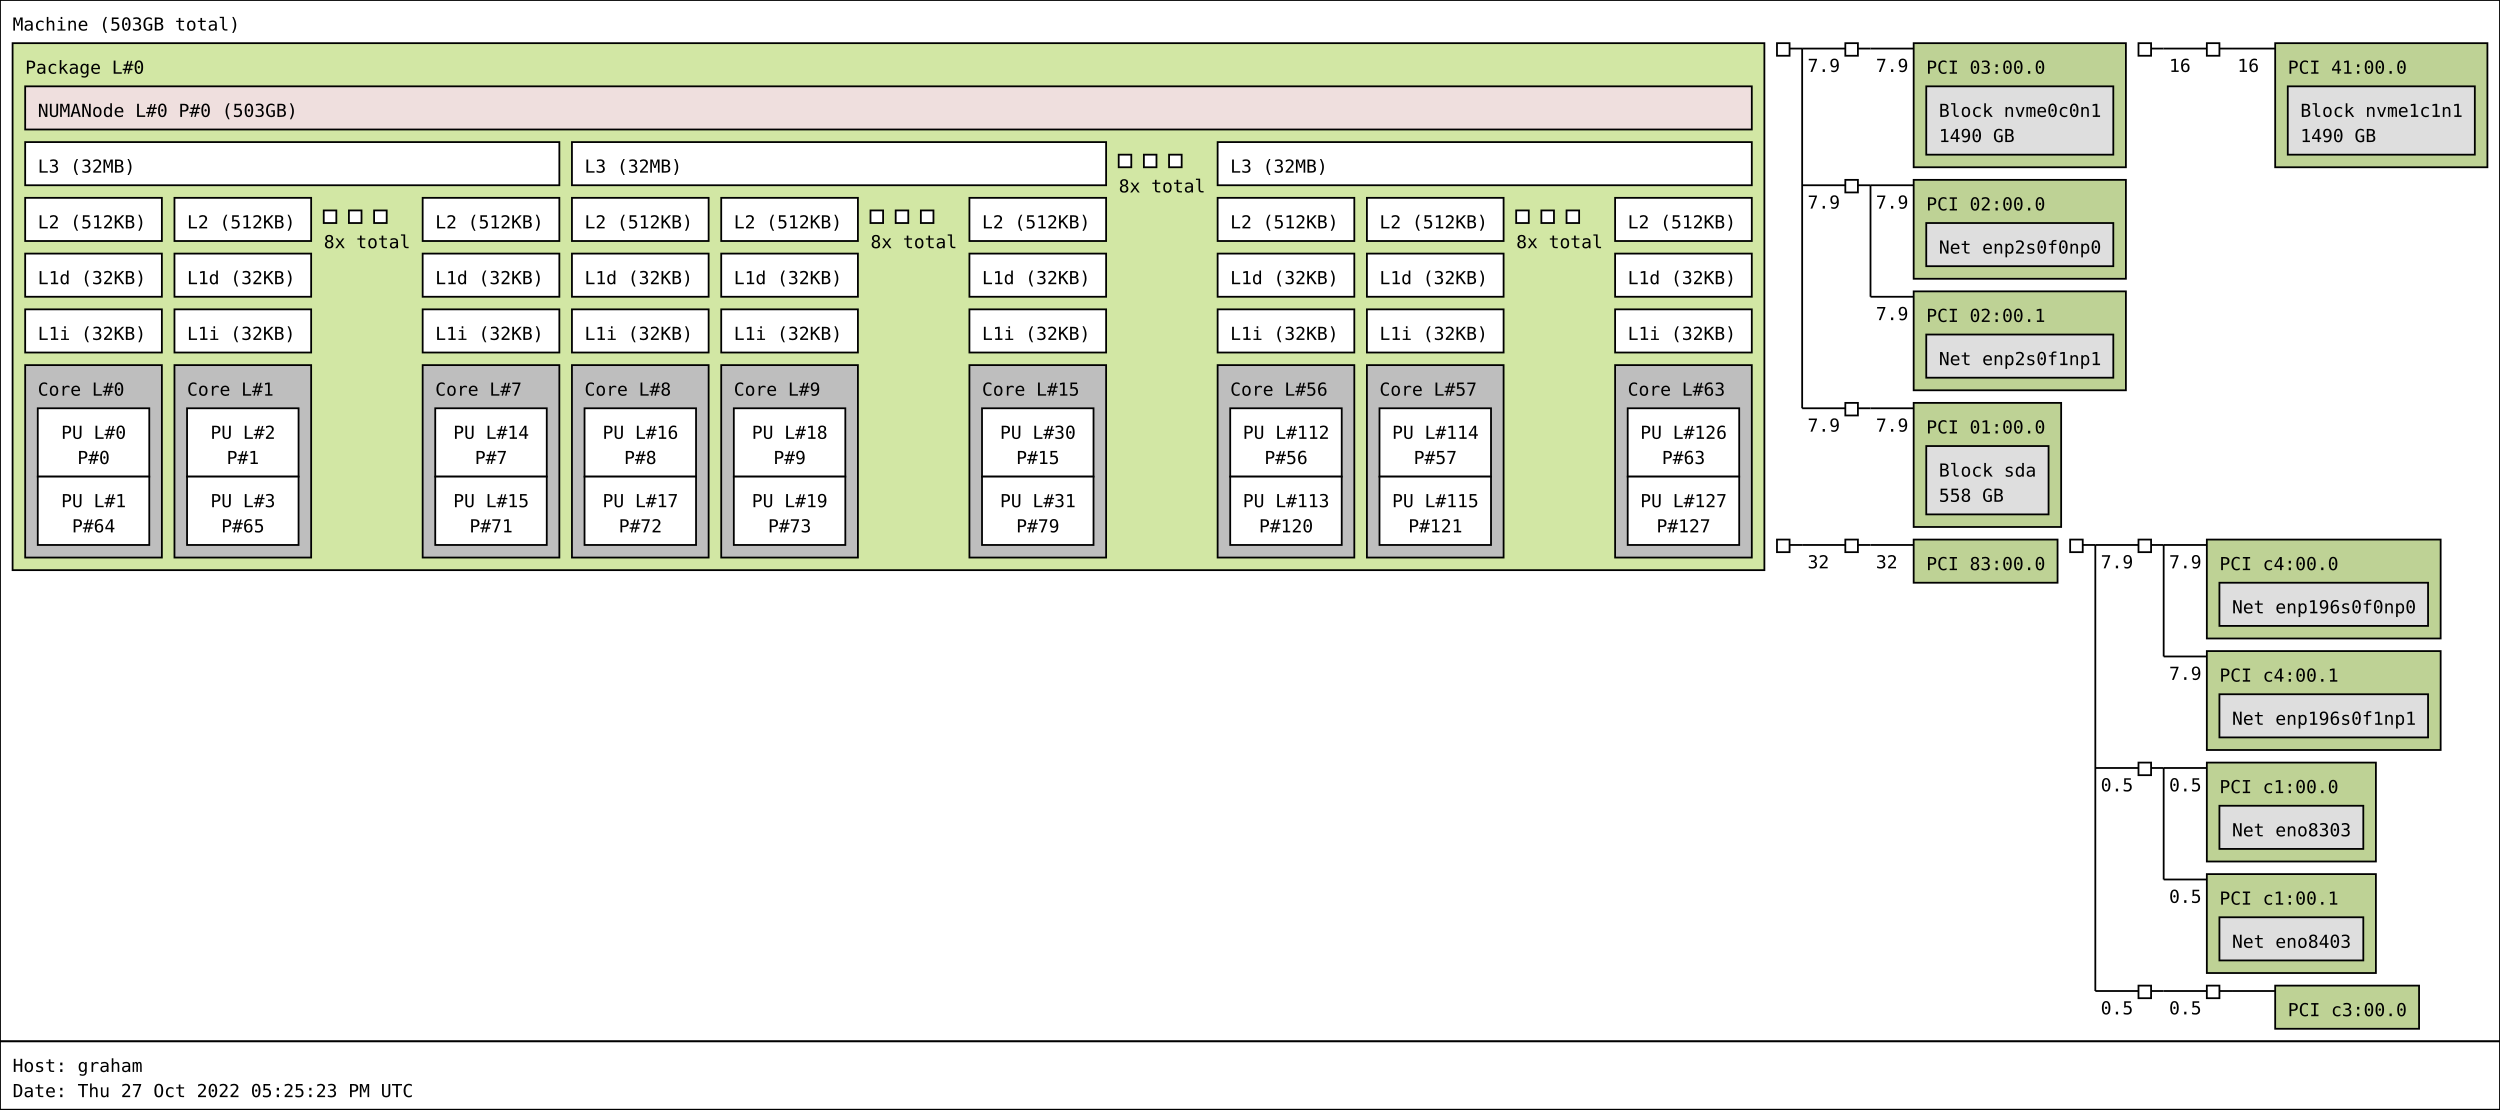
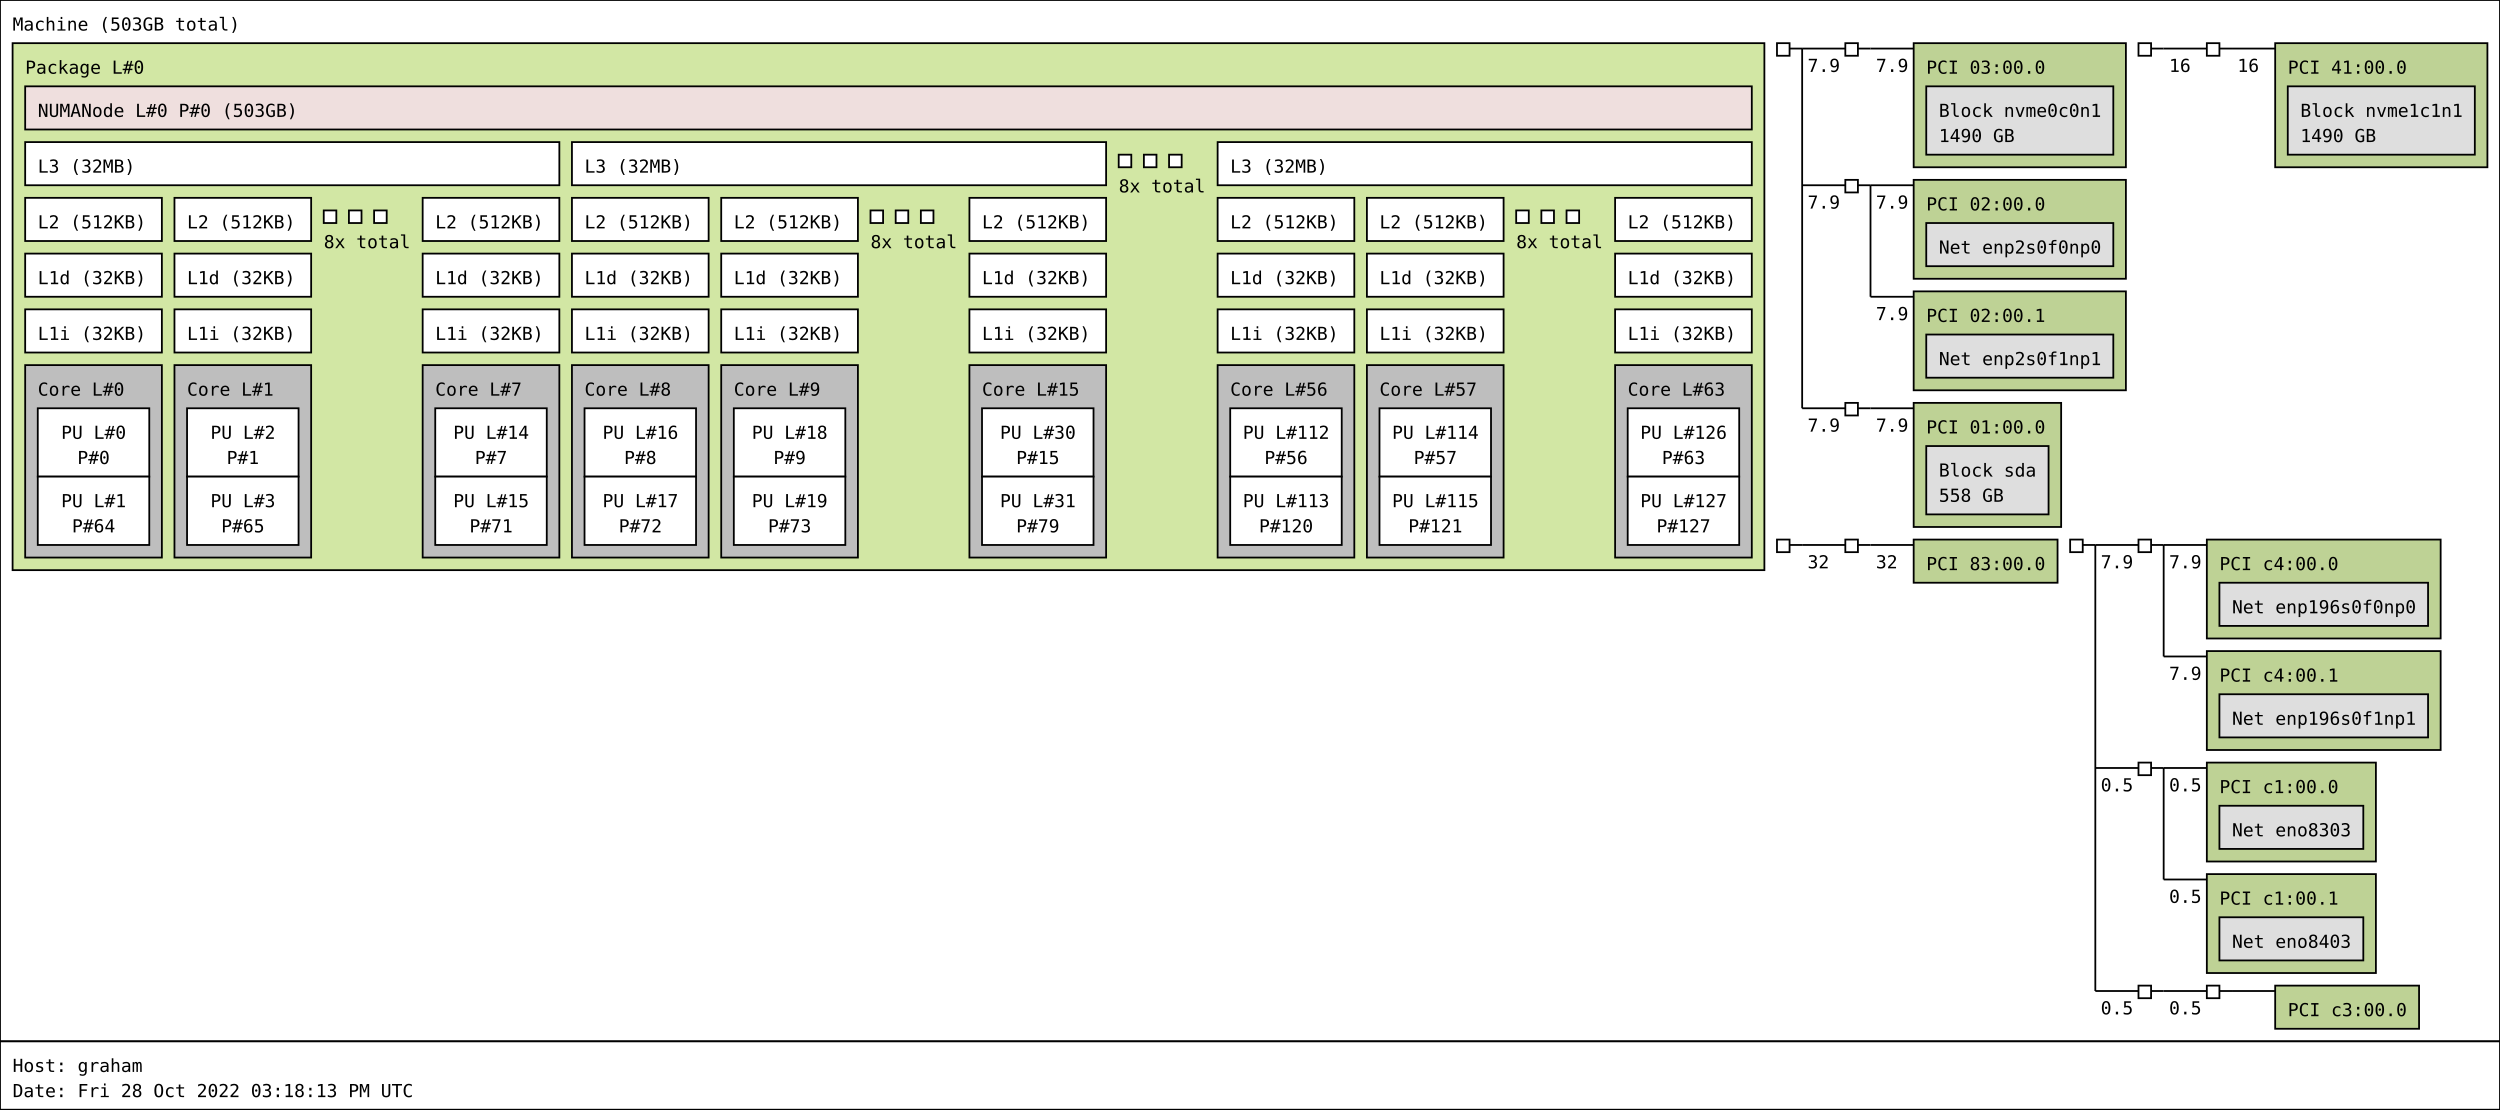
<svg xmlns="http://www.w3.org/2000/svg" width="1390px" height="617px" viewBox="0 0 1390px 617px" version="1.1">
  <rect id="Machine_0_rect" class="Machine" x="0" y="0" width="1390" height="579" fill="rgb(255,255,255)" stroke="rgb(0,0,0)" stroke-width="1" />
  <text id="Machine_0_text" class="Machine" font-family="Monospace" x="7" y="17" fill="rgb(0,0,0)" font-size="10px">Machine (503GB total)</text>
  <rect id="Package_0_rect" class="Package" x="7" y="24" width="974" height="293" fill="rgb(210,231,164)" stroke="rgb(0,0,0)" stroke-width="1" />
  <text id="Package_0_text" class="Package" font-family="Monospace" x="14" y="41" fill="rgb(0,0,0)" font-size="10px">Package L#0</text>
  <rect id="L3_0_rect" class="L3" x="14" y="79" width="297" height="24" fill="rgb(255,255,255)" stroke="rgb(0,0,0)" stroke-width="1" />
  <text id="L3_0_text" class="L3" font-family="Monospace" x="21" y="96" fill="rgb(0,0,0)" font-size="10px">L3 (32MB)</text>
  <rect id="L2_0_rect" class="L2" x="14" y="110" width="76" height="24" fill="rgb(255,255,255)" stroke="rgb(0,0,0)" stroke-width="1" />
  <text id="L2_0_text" class="L2" font-family="Monospace" x="21" y="127" fill="rgb(0,0,0)" font-size="10px">L2 (512KB)</text>
  <rect id="L1d_0_rect" class="L1d" x="14" y="141" width="76" height="24" fill="rgb(255,255,255)" stroke="rgb(0,0,0)" stroke-width="1" />
  <text id="L1d_0_text" class="L1d" font-family="Monospace" x="21" y="158" fill="rgb(0,0,0)" font-size="10px">L1d (32KB)</text>
  <rect id="L1i_0_rect" class="L1i" x="14" y="172" width="76" height="24" fill="rgb(255,255,255)" stroke="rgb(0,0,0)" stroke-width="1" />
  <text id="L1i_0_text" class="L1i" font-family="Monospace" x="21" y="189" fill="rgb(0,0,0)" font-size="10px">L1i (32KB)</text>
  <rect id="Core_0_rect" class="Core" x="14" y="203" width="76" height="107" fill="rgb(190,190,190)" stroke="rgb(0,0,0)" stroke-width="1" />
  <text id="Core_0_text" class="Core" font-family="Monospace" x="21" y="220" fill="rgb(0,0,0)" font-size="10px">Core L#0</text>
  <rect id="PU_0_rect" class="PU" x="21" y="227" width="62" height="38" fill="rgb(255,255,255)" stroke="rgb(0,0,0)" stroke-width="1" />
  <text id="PU_0_text" class="PU" font-family="Monospace" x="34" y="244" fill="rgb(0,0,0)" font-size="10px">PU L#0</text>
  <text id="PU_0_text_1" class="PU" font-family="Monospace" x="43" y="258" fill="rgb(0,0,0)" font-size="10px">P#0</text>
  <rect id="PU_1_rect" class="PU" x="21" y="265" width="62" height="38" fill="rgb(255,255,255)" stroke="rgb(0,0,0)" stroke-width="1" />
  <text id="PU_1_text" class="PU" font-family="Monospace" x="34" y="282" fill="rgb(0,0,0)" font-size="10px">PU L#1</text>
  <text id="PU_1_text_1" class="PU" font-family="Monospace" x="40" y="296" fill="rgb(0,0,0)" font-size="10px">P#64</text>
  <rect id="L2_1_rect" class="L2" x="97" y="110" width="76" height="24" fill="rgb(255,255,255)" stroke="rgb(0,0,0)" stroke-width="1" />
  <text id="L2_1_text" class="L2" font-family="Monospace" x="104" y="127" fill="rgb(0,0,0)" font-size="10px">L2 (512KB)</text>
  <rect id="L1d_1_rect" class="L1d" x="97" y="141" width="76" height="24" fill="rgb(255,255,255)" stroke="rgb(0,0,0)" stroke-width="1" />
  <text id="L1d_1_text" class="L1d" font-family="Monospace" x="104" y="158" fill="rgb(0,0,0)" font-size="10px">L1d (32KB)</text>
  <rect id="L1i_1_rect" class="L1i" x="97" y="172" width="76" height="24" fill="rgb(255,255,255)" stroke="rgb(0,0,0)" stroke-width="1" />
  <text id="L1i_1_text" class="L1i" font-family="Monospace" x="104" y="189" fill="rgb(0,0,0)" font-size="10px">L1i (32KB)</text>
  <rect id="Core_1_rect" class="Core" x="97" y="203" width="76" height="107" fill="rgb(190,190,190)" stroke="rgb(0,0,0)" stroke-width="1" />
  <text id="Core_1_text" class="Core" font-family="Monospace" x="104" y="220" fill="rgb(0,0,0)" font-size="10px">Core L#1</text>
  <rect id="PU_2_rect" class="PU" x="104" y="227" width="62" height="38" fill="rgb(255,255,255)" stroke="rgb(0,0,0)" stroke-width="1" />
  <text id="PU_2_text" class="PU" font-family="Monospace" x="117" y="244" fill="rgb(0,0,0)" font-size="10px">PU L#2</text>
  <text id="PU_2_text_1" class="PU" font-family="Monospace" x="126" y="258" fill="rgb(0,0,0)" font-size="10px">P#1</text>
  <rect id="PU_3_rect" class="PU" x="104" y="265" width="62" height="38" fill="rgb(255,255,255)" stroke="rgb(0,0,0)" stroke-width="1" />
  <text id="PU_3_text" class="PU" font-family="Monospace" x="117" y="282" fill="rgb(0,0,0)" font-size="10px">PU L#3</text>
  <text id="PU_3_text_1" class="PU" font-family="Monospace" x="123" y="296" fill="rgb(0,0,0)" font-size="10px">P#65</text>
  <rect id="L2_2_rect" class="L2" x="180" y="117" width="7" height="7" fill="rgb(255,255,255)" stroke="rgb(0,0,0)" stroke-width="1" />
  <rect id="L2_2_rect" class="L2" x="194" y="117" width="7" height="7" fill="rgb(255,255,255)" stroke="rgb(0,0,0)" stroke-width="1" />
  <rect id="L2_2_rect" class="L2" x="208" y="117" width="7" height="7" fill="rgb(255,255,255)" stroke="rgb(0,0,0)" stroke-width="1" />
  <text id="L2_2_text" class="L2" font-family="Monospace" x="180" y="138" fill="rgb(0,0,0)" font-size="10px">8x total</text>
  <rect id="L2_7_rect" class="L2" x="235" y="110" width="76" height="24" fill="rgb(255,255,255)" stroke="rgb(0,0,0)" stroke-width="1" />
  <text id="L2_7_text" class="L2" font-family="Monospace" x="242" y="127" fill="rgb(0,0,0)" font-size="10px">L2 (512KB)</text>
  <rect id="L1d_7_rect" class="L1d" x="235" y="141" width="76" height="24" fill="rgb(255,255,255)" stroke="rgb(0,0,0)" stroke-width="1" />
  <text id="L1d_7_text" class="L1d" font-family="Monospace" x="242" y="158" fill="rgb(0,0,0)" font-size="10px">L1d (32KB)</text>
  <rect id="L1i_7_rect" class="L1i" x="235" y="172" width="76" height="24" fill="rgb(255,255,255)" stroke="rgb(0,0,0)" stroke-width="1" />
  <text id="L1i_7_text" class="L1i" font-family="Monospace" x="242" y="189" fill="rgb(0,0,0)" font-size="10px">L1i (32KB)</text>
  <rect id="Core_7_rect" class="Core" x="235" y="203" width="76" height="107" fill="rgb(190,190,190)" stroke="rgb(0,0,0)" stroke-width="1" />
  <text id="Core_7_text" class="Core" font-family="Monospace" x="242" y="220" fill="rgb(0,0,0)" font-size="10px">Core L#7</text>
  <rect id="PU_14_rect" class="PU" x="242" y="227" width="62" height="38" fill="rgb(255,255,255)" stroke="rgb(0,0,0)" stroke-width="1" />
  <text id="PU_14_text" class="PU" font-family="Monospace" x="252" y="244" fill="rgb(0,0,0)" font-size="10px">PU L#14</text>
  <text id="PU_14_text_1" class="PU" font-family="Monospace" x="264" y="258" fill="rgb(0,0,0)" font-size="10px">P#7</text>
  <rect id="PU_15_rect" class="PU" x="242" y="265" width="62" height="38" fill="rgb(255,255,255)" stroke="rgb(0,0,0)" stroke-width="1" />
  <text id="PU_15_text" class="PU" font-family="Monospace" x="252" y="282" fill="rgb(0,0,0)" font-size="10px">PU L#15</text>
  <text id="PU_15_text_1" class="PU" font-family="Monospace" x="261" y="296" fill="rgb(0,0,0)" font-size="10px">P#71</text>
  <rect id="L3_1_rect" class="L3" x="318" y="79" width="297" height="24" fill="rgb(255,255,255)" stroke="rgb(0,0,0)" stroke-width="1" />
  <text id="L3_1_text" class="L3" font-family="Monospace" x="325" y="96" fill="rgb(0,0,0)" font-size="10px">L3 (32MB)</text>
  <rect id="L2_8_rect" class="L2" x="318" y="110" width="76" height="24" fill="rgb(255,255,255)" stroke="rgb(0,0,0)" stroke-width="1" />
  <text id="L2_8_text" class="L2" font-family="Monospace" x="325" y="127" fill="rgb(0,0,0)" font-size="10px">L2 (512KB)</text>
  <rect id="L1d_8_rect" class="L1d" x="318" y="141" width="76" height="24" fill="rgb(255,255,255)" stroke="rgb(0,0,0)" stroke-width="1" />
  <text id="L1d_8_text" class="L1d" font-family="Monospace" x="325" y="158" fill="rgb(0,0,0)" font-size="10px">L1d (32KB)</text>
  <rect id="L1i_8_rect" class="L1i" x="318" y="172" width="76" height="24" fill="rgb(255,255,255)" stroke="rgb(0,0,0)" stroke-width="1" />
  <text id="L1i_8_text" class="L1i" font-family="Monospace" x="325" y="189" fill="rgb(0,0,0)" font-size="10px">L1i (32KB)</text>
  <rect id="Core_8_rect" class="Core" x="318" y="203" width="76" height="107" fill="rgb(190,190,190)" stroke="rgb(0,0,0)" stroke-width="1" />
  <text id="Core_8_text" class="Core" font-family="Monospace" x="325" y="220" fill="rgb(0,0,0)" font-size="10px">Core L#8</text>
  <rect id="PU_16_rect" class="PU" x="325" y="227" width="62" height="38" fill="rgb(255,255,255)" stroke="rgb(0,0,0)" stroke-width="1" />
  <text id="PU_16_text" class="PU" font-family="Monospace" x="335" y="244" fill="rgb(0,0,0)" font-size="10px">PU L#16</text>
  <text id="PU_16_text_1" class="PU" font-family="Monospace" x="347" y="258" fill="rgb(0,0,0)" font-size="10px">P#8</text>
  <rect id="PU_17_rect" class="PU" x="325" y="265" width="62" height="38" fill="rgb(255,255,255)" stroke="rgb(0,0,0)" stroke-width="1" />
  <text id="PU_17_text" class="PU" font-family="Monospace" x="335" y="282" fill="rgb(0,0,0)" font-size="10px">PU L#17</text>
  <text id="PU_17_text_1" class="PU" font-family="Monospace" x="344" y="296" fill="rgb(0,0,0)" font-size="10px">P#72</text>
  <rect id="L2_9_rect" class="L2" x="401" y="110" width="76" height="24" fill="rgb(255,255,255)" stroke="rgb(0,0,0)" stroke-width="1" />
  <text id="L2_9_text" class="L2" font-family="Monospace" x="408" y="127" fill="rgb(0,0,0)" font-size="10px">L2 (512KB)</text>
  <rect id="L1d_9_rect" class="L1d" x="401" y="141" width="76" height="24" fill="rgb(255,255,255)" stroke="rgb(0,0,0)" stroke-width="1" />
  <text id="L1d_9_text" class="L1d" font-family="Monospace" x="408" y="158" fill="rgb(0,0,0)" font-size="10px">L1d (32KB)</text>
  <rect id="L1i_9_rect" class="L1i" x="401" y="172" width="76" height="24" fill="rgb(255,255,255)" stroke="rgb(0,0,0)" stroke-width="1" />
  <text id="L1i_9_text" class="L1i" font-family="Monospace" x="408" y="189" fill="rgb(0,0,0)" font-size="10px">L1i (32KB)</text>
  <rect id="Core_9_rect" class="Core" x="401" y="203" width="76" height="107" fill="rgb(190,190,190)" stroke="rgb(0,0,0)" stroke-width="1" />
  <text id="Core_9_text" class="Core" font-family="Monospace" x="408" y="220" fill="rgb(0,0,0)" font-size="10px">Core L#9</text>
  <rect id="PU_18_rect" class="PU" x="408" y="227" width="62" height="38" fill="rgb(255,255,255)" stroke="rgb(0,0,0)" stroke-width="1" />
  <text id="PU_18_text" class="PU" font-family="Monospace" x="418" y="244" fill="rgb(0,0,0)" font-size="10px">PU L#18</text>
  <text id="PU_18_text_1" class="PU" font-family="Monospace" x="430" y="258" fill="rgb(0,0,0)" font-size="10px">P#9</text>
  <rect id="PU_19_rect" class="PU" x="408" y="265" width="62" height="38" fill="rgb(255,255,255)" stroke="rgb(0,0,0)" stroke-width="1" />
  <text id="PU_19_text" class="PU" font-family="Monospace" x="418" y="282" fill="rgb(0,0,0)" font-size="10px">PU L#19</text>
  <text id="PU_19_text_1" class="PU" font-family="Monospace" x="427" y="296" fill="rgb(0,0,0)" font-size="10px">P#73</text>
  <rect id="L2_10_rect" class="L2" x="484" y="117" width="7" height="7" fill="rgb(255,255,255)" stroke="rgb(0,0,0)" stroke-width="1" />
  <rect id="L2_10_rect" class="L2" x="498" y="117" width="7" height="7" fill="rgb(255,255,255)" stroke="rgb(0,0,0)" stroke-width="1" />
  <rect id="L2_10_rect" class="L2" x="512" y="117" width="7" height="7" fill="rgb(255,255,255)" stroke="rgb(0,0,0)" stroke-width="1" />
  <text id="L2_10_text" class="L2" font-family="Monospace" x="484" y="138" fill="rgb(0,0,0)" font-size="10px">8x total</text>
  <rect id="L2_15_rect" class="L2" x="539" y="110" width="76" height="24" fill="rgb(255,255,255)" stroke="rgb(0,0,0)" stroke-width="1" />
  <text id="L2_15_text" class="L2" font-family="Monospace" x="546" y="127" fill="rgb(0,0,0)" font-size="10px">L2 (512KB)</text>
  <rect id="L1d_15_rect" class="L1d" x="539" y="141" width="76" height="24" fill="rgb(255,255,255)" stroke="rgb(0,0,0)" stroke-width="1" />
  <text id="L1d_15_text" class="L1d" font-family="Monospace" x="546" y="158" fill="rgb(0,0,0)" font-size="10px">L1d (32KB)</text>
  <rect id="L1i_15_rect" class="L1i" x="539" y="172" width="76" height="24" fill="rgb(255,255,255)" stroke="rgb(0,0,0)" stroke-width="1" />
  <text id="L1i_15_text" class="L1i" font-family="Monospace" x="546" y="189" fill="rgb(0,0,0)" font-size="10px">L1i (32KB)</text>
  <rect id="Core_15_rect" class="Core" x="539" y="203" width="76" height="107" fill="rgb(190,190,190)" stroke="rgb(0,0,0)" stroke-width="1" />
  <text id="Core_15_text" class="Core" font-family="Monospace" x="546" y="220" fill="rgb(0,0,0)" font-size="10px">Core L#15</text>
  <rect id="PU_30_rect" class="PU" x="546" y="227" width="62" height="38" fill="rgb(255,255,255)" stroke="rgb(0,0,0)" stroke-width="1" />
  <text id="PU_30_text" class="PU" font-family="Monospace" x="556" y="244" fill="rgb(0,0,0)" font-size="10px">PU L#30</text>
  <text id="PU_30_text_1" class="PU" font-family="Monospace" x="565" y="258" fill="rgb(0,0,0)" font-size="10px">P#15</text>
  <rect id="PU_31_rect" class="PU" x="546" y="265" width="62" height="38" fill="rgb(255,255,255)" stroke="rgb(0,0,0)" stroke-width="1" />
  <text id="PU_31_text" class="PU" font-family="Monospace" x="556" y="282" fill="rgb(0,0,0)" font-size="10px">PU L#31</text>
  <text id="PU_31_text_1" class="PU" font-family="Monospace" x="565" y="296" fill="rgb(0,0,0)" font-size="10px">P#79</text>
  <rect id="L3_2_rect" class="L3" x="622" y="86" width="7" height="7" fill="rgb(255,255,255)" stroke="rgb(0,0,0)" stroke-width="1" />
  <rect id="L3_2_rect" class="L3" x="636" y="86" width="7" height="7" fill="rgb(255,255,255)" stroke="rgb(0,0,0)" stroke-width="1" />
  <rect id="L3_2_rect" class="L3" x="650" y="86" width="7" height="7" fill="rgb(255,255,255)" stroke="rgb(0,0,0)" stroke-width="1" />
  <text id="L3_2_text" class="L3" font-family="Monospace" x="622" y="107" fill="rgb(0,0,0)" font-size="10px">8x total</text>
  <rect id="L3_7_rect" class="L3" x="677" y="79" width="297" height="24" fill="rgb(255,255,255)" stroke="rgb(0,0,0)" stroke-width="1" />
  <text id="L3_7_text" class="L3" font-family="Monospace" x="684" y="96" fill="rgb(0,0,0)" font-size="10px">L3 (32MB)</text>
  <rect id="L2_56_rect" class="L2" x="677" y="110" width="76" height="24" fill="rgb(255,255,255)" stroke="rgb(0,0,0)" stroke-width="1" />
  <text id="L2_56_text" class="L2" font-family="Monospace" x="684" y="127" fill="rgb(0,0,0)" font-size="10px">L2 (512KB)</text>
  <rect id="L1d_56_rect" class="L1d" x="677" y="141" width="76" height="24" fill="rgb(255,255,255)" stroke="rgb(0,0,0)" stroke-width="1" />
  <text id="L1d_56_text" class="L1d" font-family="Monospace" x="684" y="158" fill="rgb(0,0,0)" font-size="10px">L1d (32KB)</text>
  <rect id="L1i_56_rect" class="L1i" x="677" y="172" width="76" height="24" fill="rgb(255,255,255)" stroke="rgb(0,0,0)" stroke-width="1" />
  <text id="L1i_56_text" class="L1i" font-family="Monospace" x="684" y="189" fill="rgb(0,0,0)" font-size="10px">L1i (32KB)</text>
  <rect id="Core_56_rect" class="Core" x="677" y="203" width="76" height="107" fill="rgb(190,190,190)" stroke="rgb(0,0,0)" stroke-width="1" />
  <text id="Core_56_text" class="Core" font-family="Monospace" x="684" y="220" fill="rgb(0,0,0)" font-size="10px">Core L#56</text>
  <rect id="PU_112_rect" class="PU" x="684" y="227" width="62" height="38" fill="rgb(255,255,255)" stroke="rgb(0,0,0)" stroke-width="1" />
  <text id="PU_112_text" class="PU" font-family="Monospace" x="691" y="244" fill="rgb(0,0,0)" font-size="10px">PU L#112</text>
  <text id="PU_112_text_1" class="PU" font-family="Monospace" x="703" y="258" fill="rgb(0,0,0)" font-size="10px">P#56</text>
  <rect id="PU_113_rect" class="PU" x="684" y="265" width="62" height="38" fill="rgb(255,255,255)" stroke="rgb(0,0,0)" stroke-width="1" />
  <text id="PU_113_text" class="PU" font-family="Monospace" x="691" y="282" fill="rgb(0,0,0)" font-size="10px">PU L#113</text>
  <text id="PU_113_text_1" class="PU" font-family="Monospace" x="700" y="296" fill="rgb(0,0,0)" font-size="10px">P#120</text>
  <rect id="L2_57_rect" class="L2" x="760" y="110" width="76" height="24" fill="rgb(255,255,255)" stroke="rgb(0,0,0)" stroke-width="1" />
  <text id="L2_57_text" class="L2" font-family="Monospace" x="767" y="127" fill="rgb(0,0,0)" font-size="10px">L2 (512KB)</text>
  <rect id="L1d_57_rect" class="L1d" x="760" y="141" width="76" height="24" fill="rgb(255,255,255)" stroke="rgb(0,0,0)" stroke-width="1" />
  <text id="L1d_57_text" class="L1d" font-family="Monospace" x="767" y="158" fill="rgb(0,0,0)" font-size="10px">L1d (32KB)</text>
  <rect id="L1i_57_rect" class="L1i" x="760" y="172" width="76" height="24" fill="rgb(255,255,255)" stroke="rgb(0,0,0)" stroke-width="1" />
  <text id="L1i_57_text" class="L1i" font-family="Monospace" x="767" y="189" fill="rgb(0,0,0)" font-size="10px">L1i (32KB)</text>
  <rect id="Core_57_rect" class="Core" x="760" y="203" width="76" height="107" fill="rgb(190,190,190)" stroke="rgb(0,0,0)" stroke-width="1" />
  <text id="Core_57_text" class="Core" font-family="Monospace" x="767" y="220" fill="rgb(0,0,0)" font-size="10px">Core L#57</text>
  <rect id="PU_114_rect" class="PU" x="767" y="227" width="62" height="38" fill="rgb(255,255,255)" stroke="rgb(0,0,0)" stroke-width="1" />
  <text id="PU_114_text" class="PU" font-family="Monospace" x="774" y="244" fill="rgb(0,0,0)" font-size="10px">PU L#114</text>
  <text id="PU_114_text_1" class="PU" font-family="Monospace" x="786" y="258" fill="rgb(0,0,0)" font-size="10px">P#57</text>
  <rect id="PU_115_rect" class="PU" x="767" y="265" width="62" height="38" fill="rgb(255,255,255)" stroke="rgb(0,0,0)" stroke-width="1" />
  <text id="PU_115_text" class="PU" font-family="Monospace" x="774" y="282" fill="rgb(0,0,0)" font-size="10px">PU L#115</text>
  <text id="PU_115_text_1" class="PU" font-family="Monospace" x="783" y="296" fill="rgb(0,0,0)" font-size="10px">P#121</text>
  <rect id="L2_58_rect" class="L2" x="843" y="117" width="7" height="7" fill="rgb(255,255,255)" stroke="rgb(0,0,0)" stroke-width="1" />
  <rect id="L2_58_rect" class="L2" x="857" y="117" width="7" height="7" fill="rgb(255,255,255)" stroke="rgb(0,0,0)" stroke-width="1" />
  <rect id="L2_58_rect" class="L2" x="871" y="117" width="7" height="7" fill="rgb(255,255,255)" stroke="rgb(0,0,0)" stroke-width="1" />
  <text id="L2_58_text" class="L2" font-family="Monospace" x="843" y="138" fill="rgb(0,0,0)" font-size="10px">8x total</text>
  <rect id="L2_63_rect" class="L2" x="898" y="110" width="76" height="24" fill="rgb(255,255,255)" stroke="rgb(0,0,0)" stroke-width="1" />
  <text id="L2_63_text" class="L2" font-family="Monospace" x="905" y="127" fill="rgb(0,0,0)" font-size="10px">L2 (512KB)</text>
  <rect id="L1d_63_rect" class="L1d" x="898" y="141" width="76" height="24" fill="rgb(255,255,255)" stroke="rgb(0,0,0)" stroke-width="1" />
  <text id="L1d_63_text" class="L1d" font-family="Monospace" x="905" y="158" fill="rgb(0,0,0)" font-size="10px">L1d (32KB)</text>
  <rect id="L1i_63_rect" class="L1i" x="898" y="172" width="76" height="24" fill="rgb(255,255,255)" stroke="rgb(0,0,0)" stroke-width="1" />
  <text id="L1i_63_text" class="L1i" font-family="Monospace" x="905" y="189" fill="rgb(0,0,0)" font-size="10px">L1i (32KB)</text>
  <rect id="Core_63_rect" class="Core" x="898" y="203" width="76" height="107" fill="rgb(190,190,190)" stroke="rgb(0,0,0)" stroke-width="1" />
  <text id="Core_63_text" class="Core" font-family="Monospace" x="905" y="220" fill="rgb(0,0,0)" font-size="10px">Core L#63</text>
  <rect id="PU_126_rect" class="PU" x="905" y="227" width="62" height="38" fill="rgb(255,255,255)" stroke="rgb(0,0,0)" stroke-width="1" />
  <text id="PU_126_text" class="PU" font-family="Monospace" x="912" y="244" fill="rgb(0,0,0)" font-size="10px">PU L#126</text>
  <text id="PU_126_text_1" class="PU" font-family="Monospace" x="924" y="258" fill="rgb(0,0,0)" font-size="10px">P#63</text>
  <rect id="PU_127_rect" class="PU" x="905" y="265" width="62" height="38" fill="rgb(255,255,255)" stroke="rgb(0,0,0)" stroke-width="1" />
  <text id="PU_127_text" class="PU" font-family="Monospace" x="912" y="282" fill="rgb(0,0,0)" font-size="10px">PU L#127</text>
  <text id="PU_127_text_1" class="PU" font-family="Monospace" x="921" y="296" fill="rgb(0,0,0)" font-size="10px">P#127</text>
  <rect id="NUMANode_0_rect" class="NUMANode" x="14" y="48" width="960" height="24" fill="rgb(239,223,222)" stroke="rgb(0,0,0)" stroke-width="1" />
  <text id="NUMANode_0_text" class="NUMANode" font-family="Monospace" x="21" y="65" fill="rgb(0,0,0)" font-size="10px">NUMANode L#0 P#0 (503GB)</text>
  <rect id="HostBridge_0_rect" class="HostBridge" x="988" y="24" width="7" height="7" fill="rgb(255,255,255)" stroke="rgb(0,0,0)" stroke-width="1" />
  <line id="HostBridge_0_line" class="HostBridge" x1="995" y1="27" x2="1002" y2="27" stroke="rgb(0,0,0)" stroke-width="1" />
  <line id="HostBridge_0_line_2" class="HostBridge" x1="1002" y1="27" x2="1026" y2="27" stroke="rgb(0,0,0)" stroke-width="1" />
  <text id="HostBridge_0_text_2" class="HostBridge" font-family="Monospace" x="1005" y="40" fill="rgb(0,0,0)" font-size="10px">7.9</text>
  <line id="HostBridge_0_line_3" class="HostBridge" x1="1002" y1="103" x2="1026" y2="103" stroke="rgb(0,0,0)" stroke-width="1" />
  <text id="HostBridge_0_text_3" class="HostBridge" font-family="Monospace" x="1005" y="116" fill="rgb(0,0,0)" font-size="10px">7.9</text>
  <line id="HostBridge_0_line_4" class="HostBridge" x1="1002" y1="227" x2="1026" y2="227" stroke="rgb(0,0,0)" stroke-width="1" />
  <text id="HostBridge_0_text_4" class="HostBridge" font-family="Monospace" x="1005" y="240" fill="rgb(0,0,0)" font-size="10px">7.9</text>
  <line id="HostBridge_0_line_1" class="HostBridge" x1="1002" y1="27" x2="1002" y2="227" stroke="rgb(0,0,0)" stroke-width="1" />
  <rect id="PCIBridge_1_rect" class="PCIBridge" x="1026" y="24" width="7" height="7" fill="rgb(255,255,255)" stroke="rgb(0,0,0)" stroke-width="1" />
  <line id="PCIBridge_1_line" class="PCIBridge" x1="1033" y1="27" x2="1040" y2="27" stroke="rgb(0,0,0)" stroke-width="1" />
  <line id="PCIBridge_1_line_2" class="PCIBridge" x1="1040" y1="27" x2="1064" y2="27" stroke="rgb(0,0,0)" stroke-width="1" />
  <text id="PCIBridge_1_text_2" class="PCIBridge" font-family="Monospace" x="1043" y="40" fill="rgb(0,0,0)" font-size="10px">7.9</text>
  <line id="PCIBridge_1_line_1" class="PCIBridge" x1="1040" y1="27" x2="1040" y2="27" stroke="rgb(0,0,0)" stroke-width="1" />
  <rect id="PCI_0_rect" class="PCI" x="1064" y="24" width="118" height="69" fill="rgb(190,210,149)" stroke="rgb(0,0,0)" stroke-width="1" />
  <text id="PCI_0_text" class="PCI" font-family="Monospace" x="1071" y="41" fill="rgb(0,0,0)" font-size="10px">PCI 03:00.0</text>
  <rect id="Block_0_rect" class="Block" x="1071" y="48" width="104" height="38" fill="rgb(222,222,222)" stroke="rgb(0,0,0)" stroke-width="1" />
  <text id="Block_0_text" class="Block" font-family="Monospace" x="1078" y="65" fill="rgb(0,0,0)" font-size="10px">Block nvme0c0n1</text>
  <text id="Block_0_text_1" class="Block" font-family="Monospace" x="1078" y="79" fill="rgb(0,0,0)" font-size="10px">1490 GB</text>
  <rect id="PCIBridge_2_rect" class="PCIBridge" x="1026" y="100" width="7" height="7" fill="rgb(255,255,255)" stroke="rgb(0,0,0)" stroke-width="1" />
  <line id="PCIBridge_2_line" class="PCIBridge" x1="1033" y1="103" x2="1040" y2="103" stroke="rgb(0,0,0)" stroke-width="1" />
  <line id="PCIBridge_2_line_2" class="PCIBridge" x1="1040" y1="103" x2="1064" y2="103" stroke="rgb(0,0,0)" stroke-width="1" />
  <text id="PCIBridge_2_text_2" class="PCIBridge" font-family="Monospace" x="1043" y="116" fill="rgb(0,0,0)" font-size="10px">7.9</text>
  <line id="PCIBridge_2_line_3" class="PCIBridge" x1="1040" y1="165" x2="1064" y2="165" stroke="rgb(0,0,0)" stroke-width="1" />
  <text id="PCIBridge_2_text_3" class="PCIBridge" font-family="Monospace" x="1043" y="178" fill="rgb(0,0,0)" font-size="10px">7.9</text>
  <line id="PCIBridge_2_line_1" class="PCIBridge" x1="1040" y1="103" x2="1040" y2="165" stroke="rgb(0,0,0)" stroke-width="1" />
  <rect id="PCI_1_rect" class="PCI" x="1064" y="100" width="118" height="55" fill="rgb(190,210,149)" stroke="rgb(0,0,0)" stroke-width="1" />
  <text id="PCI_1_text" class="PCI" font-family="Monospace" x="1071" y="117" fill="rgb(0,0,0)" font-size="10px">PCI 02:00.0</text>
  <rect id="Net_1_rect" class="Net" x="1071" y="124" width="104" height="24" fill="rgb(222,222,222)" stroke="rgb(0,0,0)" stroke-width="1" />
  <text id="Net_1_text" class="Net" font-family="Monospace" x="1078" y="141" fill="rgb(0,0,0)" font-size="10px">Net enp2s0f0np0</text>
  <rect id="PCI_2_rect" class="PCI" x="1064" y="162" width="118" height="55" fill="rgb(190,210,149)" stroke="rgb(0,0,0)" stroke-width="1" />
  <text id="PCI_2_text" class="PCI" font-family="Monospace" x="1071" y="179" fill="rgb(0,0,0)" font-size="10px">PCI 02:00.1</text>
  <rect id="Net_2_rect" class="Net" x="1071" y="186" width="104" height="24" fill="rgb(222,222,222)" stroke="rgb(0,0,0)" stroke-width="1" />
  <text id="Net_2_text" class="Net" font-family="Monospace" x="1078" y="203" fill="rgb(0,0,0)" font-size="10px">Net enp2s0f1np1</text>
  <rect id="PCIBridge_3_rect" class="PCIBridge" x="1026" y="224" width="7" height="7" fill="rgb(255,255,255)" stroke="rgb(0,0,0)" stroke-width="1" />
  <line id="PCIBridge_3_line" class="PCIBridge" x1="1033" y1="227" x2="1040" y2="227" stroke="rgb(0,0,0)" stroke-width="1" />
  <line id="PCIBridge_3_line_2" class="PCIBridge" x1="1040" y1="227" x2="1064" y2="227" stroke="rgb(0,0,0)" stroke-width="1" />
  <text id="PCIBridge_3_text_2" class="PCIBridge" font-family="Monospace" x="1043" y="240" fill="rgb(0,0,0)" font-size="10px">7.9</text>
  <line id="PCIBridge_3_line_1" class="PCIBridge" x1="1040" y1="227" x2="1040" y2="227" stroke="rgb(0,0,0)" stroke-width="1" />
  <rect id="PCI_3_rect" class="PCI" x="1064" y="224" width="82" height="69" fill="rgb(190,210,149)" stroke="rgb(0,0,0)" stroke-width="1" />
  <text id="PCI_3_text" class="PCI" font-family="Monospace" x="1071" y="241" fill="rgb(0,0,0)" font-size="10px">PCI 01:00.0</text>
  <rect id="Block_3_rect" class="Block" x="1071" y="248" width="68" height="38" fill="rgb(222,222,222)" stroke="rgb(0,0,0)" stroke-width="1" />
  <text id="Block_3_text" class="Block" font-family="Monospace" x="1078" y="265" fill="rgb(0,0,0)" font-size="10px">Block sda</text>
  <text id="Block_3_text_1" class="Block" font-family="Monospace" x="1078" y="279" fill="rgb(0,0,0)" font-size="10px">558 GB</text>
  <rect id="HostBridge_4_rect" class="HostBridge" x="1189" y="24" width="7" height="7" fill="rgb(255,255,255)" stroke="rgb(0,0,0)" stroke-width="1" />
  <line id="HostBridge_4_line" class="HostBridge" x1="1196" y1="27" x2="1203" y2="27" stroke="rgb(0,0,0)" stroke-width="1" />
  <line id="HostBridge_4_line_2" class="HostBridge" x1="1203" y1="27" x2="1227" y2="27" stroke="rgb(0,0,0)" stroke-width="1" />
  <text id="HostBridge_4_text_2" class="HostBridge" font-family="Monospace" x="1206" y="40" fill="rgb(0,0,0)" font-size="10px">16</text>
  <line id="HostBridge_4_line_1" class="HostBridge" x1="1203" y1="27" x2="1203" y2="27" stroke="rgb(0,0,0)" stroke-width="1" />
  <rect id="PCIBridge_5_rect" class="PCIBridge" x="1227" y="24" width="7" height="7" fill="rgb(255,255,255)" stroke="rgb(0,0,0)" stroke-width="1" />
  <line id="PCIBridge_5_line" class="PCIBridge" x1="1234" y1="27" x2="1241" y2="27" stroke="rgb(0,0,0)" stroke-width="1" />
  <line id="PCIBridge_5_line_2" class="PCIBridge" x1="1241" y1="27" x2="1265" y2="27" stroke="rgb(0,0,0)" stroke-width="1" />
  <text id="PCIBridge_5_text_2" class="PCIBridge" font-family="Monospace" x="1244" y="40" fill="rgb(0,0,0)" font-size="10px">16</text>
  <line id="PCIBridge_5_line_1" class="PCIBridge" x1="1241" y1="27" x2="1241" y2="27" stroke="rgb(0,0,0)" stroke-width="1" />
  <rect id="PCI_4_rect" class="PCI" x="1265" y="24" width="118" height="69" fill="rgb(190,210,149)" stroke="rgb(0,0,0)" stroke-width="1" />
  <text id="PCI_4_text" class="PCI" font-family="Monospace" x="1272" y="41" fill="rgb(0,0,0)" font-size="10px">PCI 41:00.0</text>
  <rect id="Block_4_rect" class="Block" x="1272" y="48" width="104" height="38" fill="rgb(222,222,222)" stroke="rgb(0,0,0)" stroke-width="1" />
  <text id="Block_4_text" class="Block" font-family="Monospace" x="1279" y="65" fill="rgb(0,0,0)" font-size="10px">Block nvme1c1n1</text>
  <text id="Block_4_text_1" class="Block" font-family="Monospace" x="1279" y="79" fill="rgb(0,0,0)" font-size="10px">1490 GB</text>
  <rect id="HostBridge_6_rect" class="HostBridge" x="988" y="300" width="7" height="7" fill="rgb(255,255,255)" stroke="rgb(0,0,0)" stroke-width="1" />
  <line id="HostBridge_6_line" class="HostBridge" x1="995" y1="303" x2="1002" y2="303" stroke="rgb(0,0,0)" stroke-width="1" />
  <line id="HostBridge_6_line_2" class="HostBridge" x1="1002" y1="303" x2="1026" y2="303" stroke="rgb(0,0,0)" stroke-width="1" />
  <text id="HostBridge_6_text_2" class="HostBridge" font-family="Monospace" x="1005" y="316" fill="rgb(0,0,0)" font-size="10px">32</text>
  <line id="HostBridge_6_line_1" class="HostBridge" x1="1002" y1="303" x2="1002" y2="303" stroke="rgb(0,0,0)" stroke-width="1" />
  <rect id="PCIBridge_7_rect" class="PCIBridge" x="1026" y="300" width="7" height="7" fill="rgb(255,255,255)" stroke="rgb(0,0,0)" stroke-width="1" />
  <line id="PCIBridge_7_line" class="PCIBridge" x1="1033" y1="303" x2="1040" y2="303" stroke="rgb(0,0,0)" stroke-width="1" />
  <line id="PCIBridge_7_line_2" class="PCIBridge" x1="1040" y1="303" x2="1064" y2="303" stroke="rgb(0,0,0)" stroke-width="1" />
  <text id="PCIBridge_7_text_2" class="PCIBridge" font-family="Monospace" x="1043" y="316" fill="rgb(0,0,0)" font-size="10px">32</text>
  <line id="PCIBridge_7_line_1" class="PCIBridge" x1="1040" y1="303" x2="1040" y2="303" stroke="rgb(0,0,0)" stroke-width="1" />
  <rect id="PCI_5_rect" class="PCI" x="1064" y="300" width="80" height="24" fill="rgb(190,210,149)" stroke="rgb(0,0,0)" stroke-width="1" />
  <text id="PCI_5_text" class="PCI" font-family="Monospace" x="1071" y="317" fill="rgb(0,0,0)" font-size="10px">PCI 83:00.0</text>
  <rect id="HostBridge_8_rect" class="HostBridge" x="1151" y="300" width="7" height="7" fill="rgb(255,255,255)" stroke="rgb(0,0,0)" stroke-width="1" />
  <line id="HostBridge_8_line" class="HostBridge" x1="1158" y1="303" x2="1165" y2="303" stroke="rgb(0,0,0)" stroke-width="1" />
  <line id="HostBridge_8_line_2" class="HostBridge" x1="1165" y1="303" x2="1189" y2="303" stroke="rgb(0,0,0)" stroke-width="1" />
  <text id="HostBridge_8_text_2" class="HostBridge" font-family="Monospace" x="1168" y="316" fill="rgb(0,0,0)" font-size="10px">7.9</text>
  <line id="HostBridge_8_line_3" class="HostBridge" x1="1165" y1="427" x2="1189" y2="427" stroke="rgb(0,0,0)" stroke-width="1" />
  <text id="HostBridge_8_text_3" class="HostBridge" font-family="Monospace" x="1168" y="440" fill="rgb(0,0,0)" font-size="10px">0.5</text>
  <line id="HostBridge_8_line_4" class="HostBridge" x1="1165" y1="551" x2="1189" y2="551" stroke="rgb(0,0,0)" stroke-width="1" />
  <text id="HostBridge_8_text_4" class="HostBridge" font-family="Monospace" x="1168" y="564" fill="rgb(0,0,0)" font-size="10px">0.5</text>
  <line id="HostBridge_8_line_1" class="HostBridge" x1="1165" y1="303" x2="1165" y2="551" stroke="rgb(0,0,0)" stroke-width="1" />
  <rect id="PCIBridge_9_rect" class="PCIBridge" x="1189" y="300" width="7" height="7" fill="rgb(255,255,255)" stroke="rgb(0,0,0)" stroke-width="1" />
  <line id="PCIBridge_9_line" class="PCIBridge" x1="1196" y1="303" x2="1203" y2="303" stroke="rgb(0,0,0)" stroke-width="1" />
  <line id="PCIBridge_9_line_2" class="PCIBridge" x1="1203" y1="303" x2="1227" y2="303" stroke="rgb(0,0,0)" stroke-width="1" />
  <text id="PCIBridge_9_text_2" class="PCIBridge" font-family="Monospace" x="1206" y="316" fill="rgb(0,0,0)" font-size="10px">7.9</text>
  <line id="PCIBridge_9_line_3" class="PCIBridge" x1="1203" y1="365" x2="1227" y2="365" stroke="rgb(0,0,0)" stroke-width="1" />
  <text id="PCIBridge_9_text_3" class="PCIBridge" font-family="Monospace" x="1206" y="378" fill="rgb(0,0,0)" font-size="10px">7.9</text>
  <line id="PCIBridge_9_line_1" class="PCIBridge" x1="1203" y1="303" x2="1203" y2="365" stroke="rgb(0,0,0)" stroke-width="1" />
  <rect id="PCI_6_rect" class="PCI" x="1227" y="300" width="130" height="55" fill="rgb(190,210,149)" stroke="rgb(0,0,0)" stroke-width="1" />
  <text id="PCI_6_text" class="PCI" font-family="Monospace" x="1234" y="317" fill="rgb(0,0,0)" font-size="10px">PCI c4:00.0</text>
  <rect id="Net_5_rect" class="Net" x="1234" y="324" width="116" height="24" fill="rgb(222,222,222)" stroke="rgb(0,0,0)" stroke-width="1" />
  <text id="Net_5_text" class="Net" font-family="Monospace" x="1241" y="341" fill="rgb(0,0,0)" font-size="10px">Net enp196s0f0np0</text>
  <rect id="PCI_7_rect" class="PCI" x="1227" y="362" width="130" height="55" fill="rgb(190,210,149)" stroke="rgb(0,0,0)" stroke-width="1" />
  <text id="PCI_7_text" class="PCI" font-family="Monospace" x="1234" y="379" fill="rgb(0,0,0)" font-size="10px">PCI c4:00.1</text>
  <rect id="Net_6_rect" class="Net" x="1234" y="386" width="116" height="24" fill="rgb(222,222,222)" stroke="rgb(0,0,0)" stroke-width="1" />
  <text id="Net_6_text" class="Net" font-family="Monospace" x="1241" y="403" fill="rgb(0,0,0)" font-size="10px">Net enp196s0f1np1</text>
  <rect id="PCIBridge_10_rect" class="PCIBridge" x="1189" y="424" width="7" height="7" fill="rgb(255,255,255)" stroke="rgb(0,0,0)" stroke-width="1" />
  <line id="PCIBridge_10_line" class="PCIBridge" x1="1196" y1="427" x2="1203" y2="427" stroke="rgb(0,0,0)" stroke-width="1" />
  <line id="PCIBridge_10_line_2" class="PCIBridge" x1="1203" y1="427" x2="1227" y2="427" stroke="rgb(0,0,0)" stroke-width="1" />
  <text id="PCIBridge_10_text_2" class="PCIBridge" font-family="Monospace" x="1206" y="440" fill="rgb(0,0,0)" font-size="10px">0.5</text>
  <line id="PCIBridge_10_line_3" class="PCIBridge" x1="1203" y1="489" x2="1227" y2="489" stroke="rgb(0,0,0)" stroke-width="1" />
  <text id="PCIBridge_10_text_3" class="PCIBridge" font-family="Monospace" x="1206" y="502" fill="rgb(0,0,0)" font-size="10px">0.5</text>
  <line id="PCIBridge_10_line_1" class="PCIBridge" x1="1203" y1="427" x2="1203" y2="489" stroke="rgb(0,0,0)" stroke-width="1" />
  <rect id="PCI_8_rect" class="PCI" x="1227" y="424" width="94" height="55" fill="rgb(190,210,149)" stroke="rgb(0,0,0)" stroke-width="1" />
  <text id="PCI_8_text" class="PCI" font-family="Monospace" x="1234" y="441" fill="rgb(0,0,0)" font-size="10px">PCI c1:00.0</text>
  <rect id="Net_7_rect" class="Net" x="1234" y="448" width="80" height="24" fill="rgb(222,222,222)" stroke="rgb(0,0,0)" stroke-width="1" />
  <text id="Net_7_text" class="Net" font-family="Monospace" x="1241" y="465" fill="rgb(0,0,0)" font-size="10px">Net eno8303</text>
  <rect id="PCI_9_rect" class="PCI" x="1227" y="486" width="94" height="55" fill="rgb(190,210,149)" stroke="rgb(0,0,0)" stroke-width="1" />
  <text id="PCI_9_text" class="PCI" font-family="Monospace" x="1234" y="503" fill="rgb(0,0,0)" font-size="10px">PCI c1:00.1</text>
  <rect id="Net_8_rect" class="Net" x="1234" y="510" width="80" height="24" fill="rgb(222,222,222)" stroke="rgb(0,0,0)" stroke-width="1" />
  <text id="Net_8_text" class="Net" font-family="Monospace" x="1241" y="527" fill="rgb(0,0,0)" font-size="10px">Net eno8403</text>
  <rect id="PCIBridge_11_rect" class="PCIBridge" x="1189" y="548" width="7" height="7" fill="rgb(255,255,255)" stroke="rgb(0,0,0)" stroke-width="1" />
  <line id="PCIBridge_11_line" class="PCIBridge" x1="1196" y1="551" x2="1203" y2="551" stroke="rgb(0,0,0)" stroke-width="1" />
  <line id="PCIBridge_11_line_2" class="PCIBridge" x1="1203" y1="551" x2="1227" y2="551" stroke="rgb(0,0,0)" stroke-width="1" />
  <text id="PCIBridge_11_text_2" class="PCIBridge" font-family="Monospace" x="1206" y="564" fill="rgb(0,0,0)" font-size="10px">0.5</text>
  <line id="PCIBridge_11_line_1" class="PCIBridge" x1="1203" y1="551" x2="1203" y2="551" stroke="rgb(0,0,0)" stroke-width="1" />
  <rect id="PCIBridge_12_rect" class="PCIBridge" x="1227" y="548" width="7" height="7" fill="rgb(255,255,255)" stroke="rgb(0,0,0)" stroke-width="1" />
  <line id="PCIBridge_12_line" class="PCIBridge" x1="1234" y1="551" x2="1241" y2="551" stroke="rgb(0,0,0)" stroke-width="1" />
  <line id="PCIBridge_12_line_2" class="PCIBridge" x1="1241" y1="551" x2="1265" y2="551" stroke="rgb(0,0,0)" stroke-width="1" />
  <line id="PCIBridge_12_line_1" class="PCIBridge" x1="1241" y1="551" x2="1241" y2="551" stroke="rgb(0,0,0)" stroke-width="1" />
  <rect id="PCI_10_rect" class="PCI" x="1265" y="548" width="80" height="24" fill="rgb(190,210,149)" stroke="rgb(0,0,0)" stroke-width="1" />
  <text id="PCI_10_text" class="PCI" font-family="Monospace" x="1272" y="565" fill="rgb(0,0,0)" font-size="10px">PCI c3:00.0</text>
  <rect id="anon_rect" x="0" y="579" width="1390" height="38" fill="rgb(255,255,255)" stroke="rgb(0,0,0)" stroke-width="1" />
  <text id="anon_text" font-family="Monospace" x="7" y="596" fill="rgb(0,0,0)" font-size="10px">Host: graham</text>
-   <text id="anon_text_1" font-family="Monospace" x="7" y="610" fill="rgb(0,0,0)" font-size="10px">Date: Thu 27 Oct 2022 05:25:23 PM UTC</text>
+   <text id="anon_text_1" font-family="Monospace" x="7" y="610" fill="rgb(0,0,0)" font-size="10px">Date: Fri 28 Oct 2022 03:18:13 PM UTC</text>
</svg>
